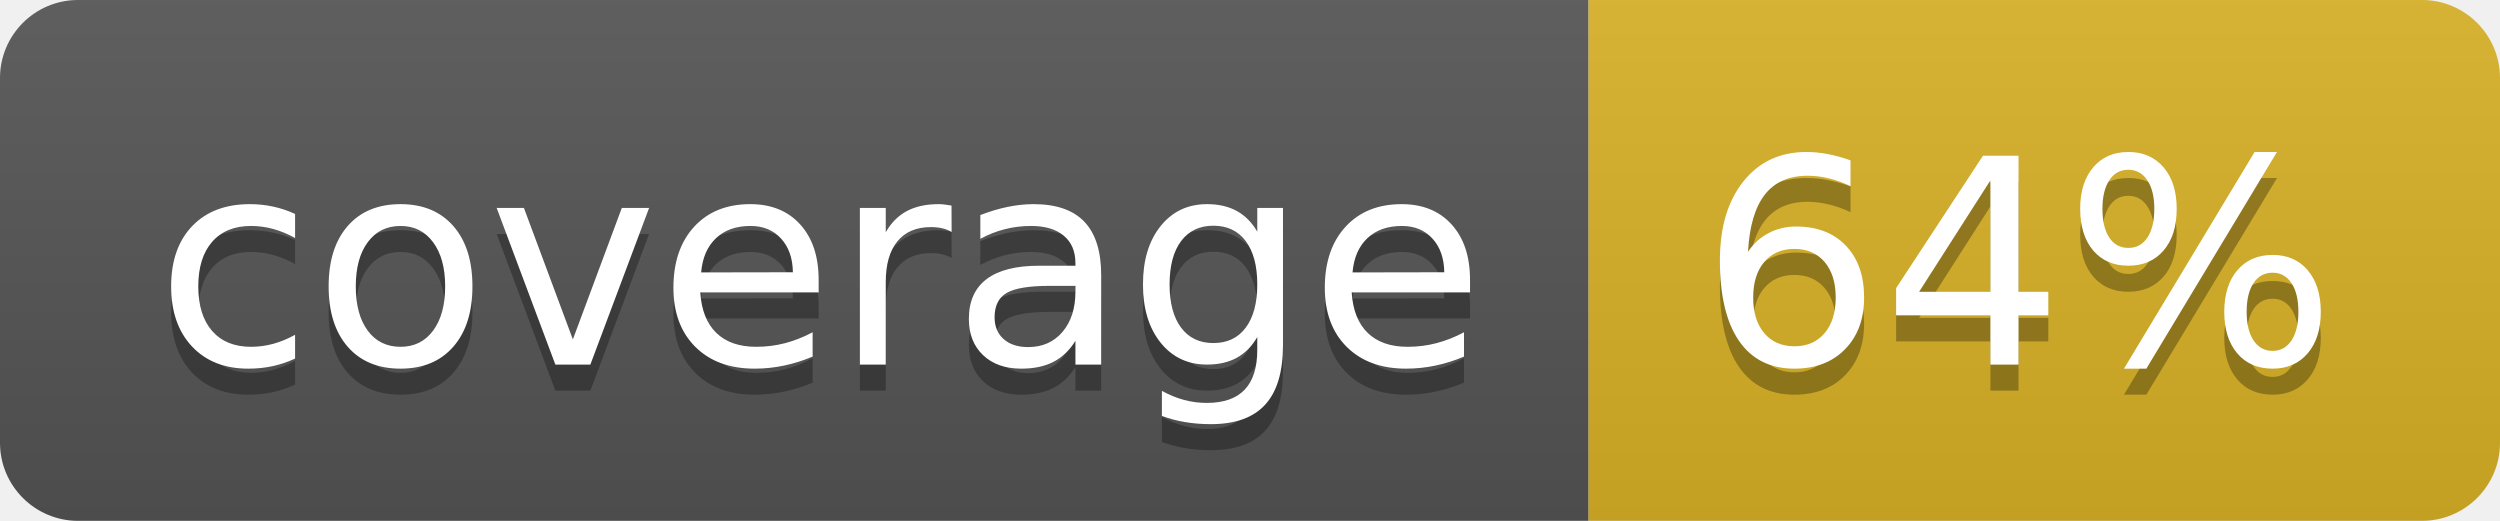
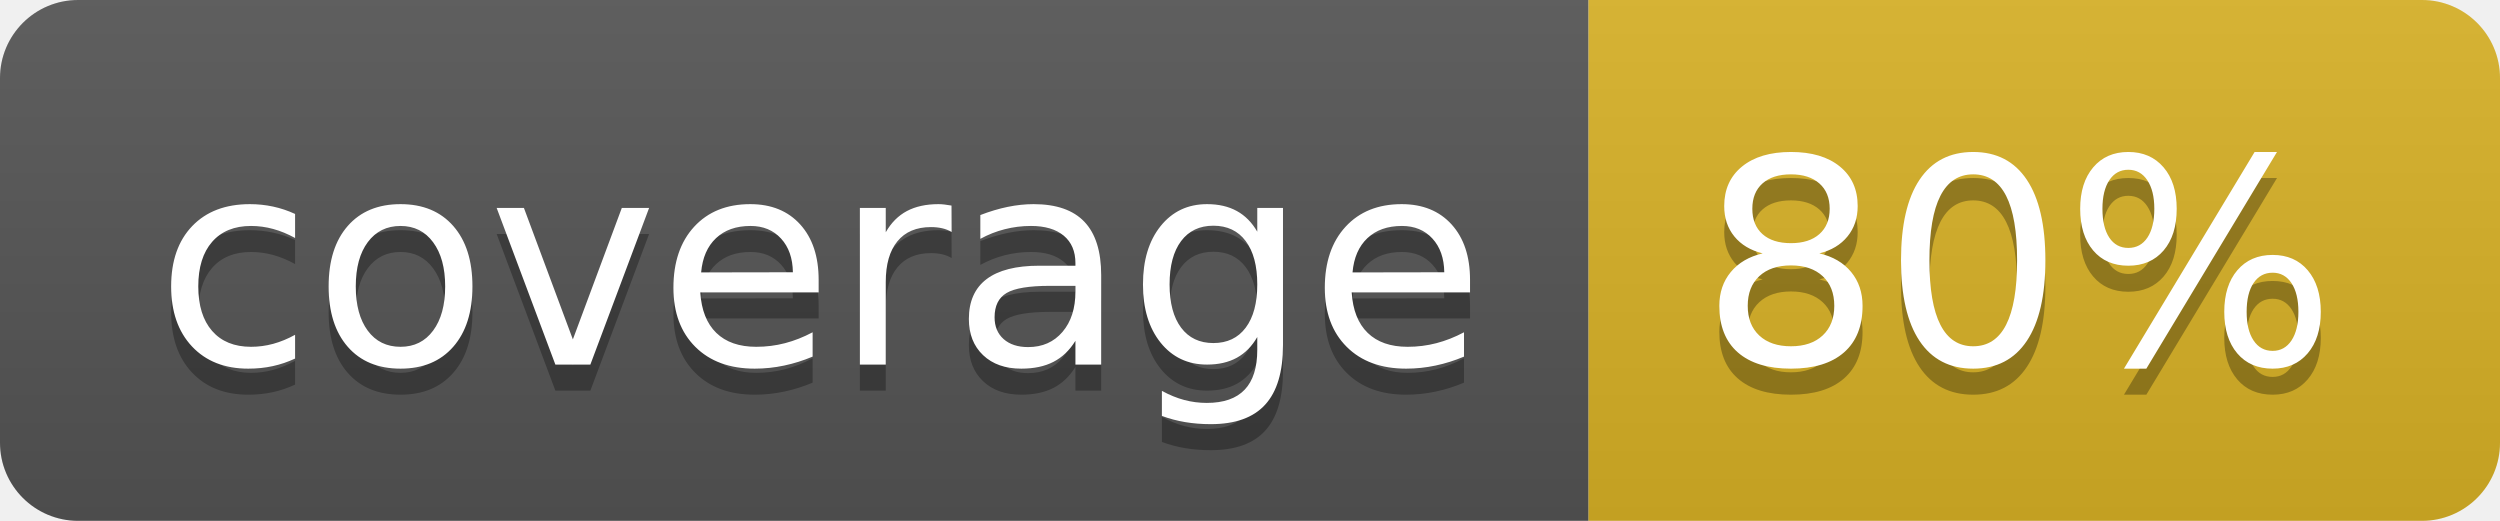
<svg xmlns="http://www.w3.org/2000/svg" width="96" height="20">
  <linearGradient id="b" x2="0" y2="100%">
    <stop offset="0" stop-color="#bbb" stop-opacity=".1" />
    <stop offset="1" stop-opacity=".1" />
  </linearGradient>
  <clipPath id="a">
    <rect width="96" height="20" rx="3" fill="#fff" />
  </clipPath>
  <g clip-path="url(#a)">
    <path fill="#555" d="M0 0h61v20H0z" />
    <path fill="#D9B226" d="M61 0h35v20H61z" />
    <path fill="url(#b)" d="M0 0h96v20H0z" />
  </g>
  <g fill="#fff" text-anchor="middle" font-family="DejaVu Sans,Verdana,Geneva,sans-serif" font-size="110">
    <text x="315" y="150" fill="#010101" fill-opacity=".3" transform="scale(.1)" textLength="510">coverage</text>
    <text x="315" y="140" transform="scale(.1)" textLength="510">coverage</text>
-     <text x="775" y="150" fill="#010101" fill-opacity=".3" transform="scale(.1)" textLength="250">64%</text>
-     <text x="775" y="140" transform="scale(.1)" textLength="250">64%</text>
+     <text x="775" y="150" fill="#010101" fill-opacity=".3" transform="scale(.1)" textLength="250">80%</text>
+     <text x="775" y="140" transform="scale(.1)" textLength="250">80%</text>
  </g>
</svg>
